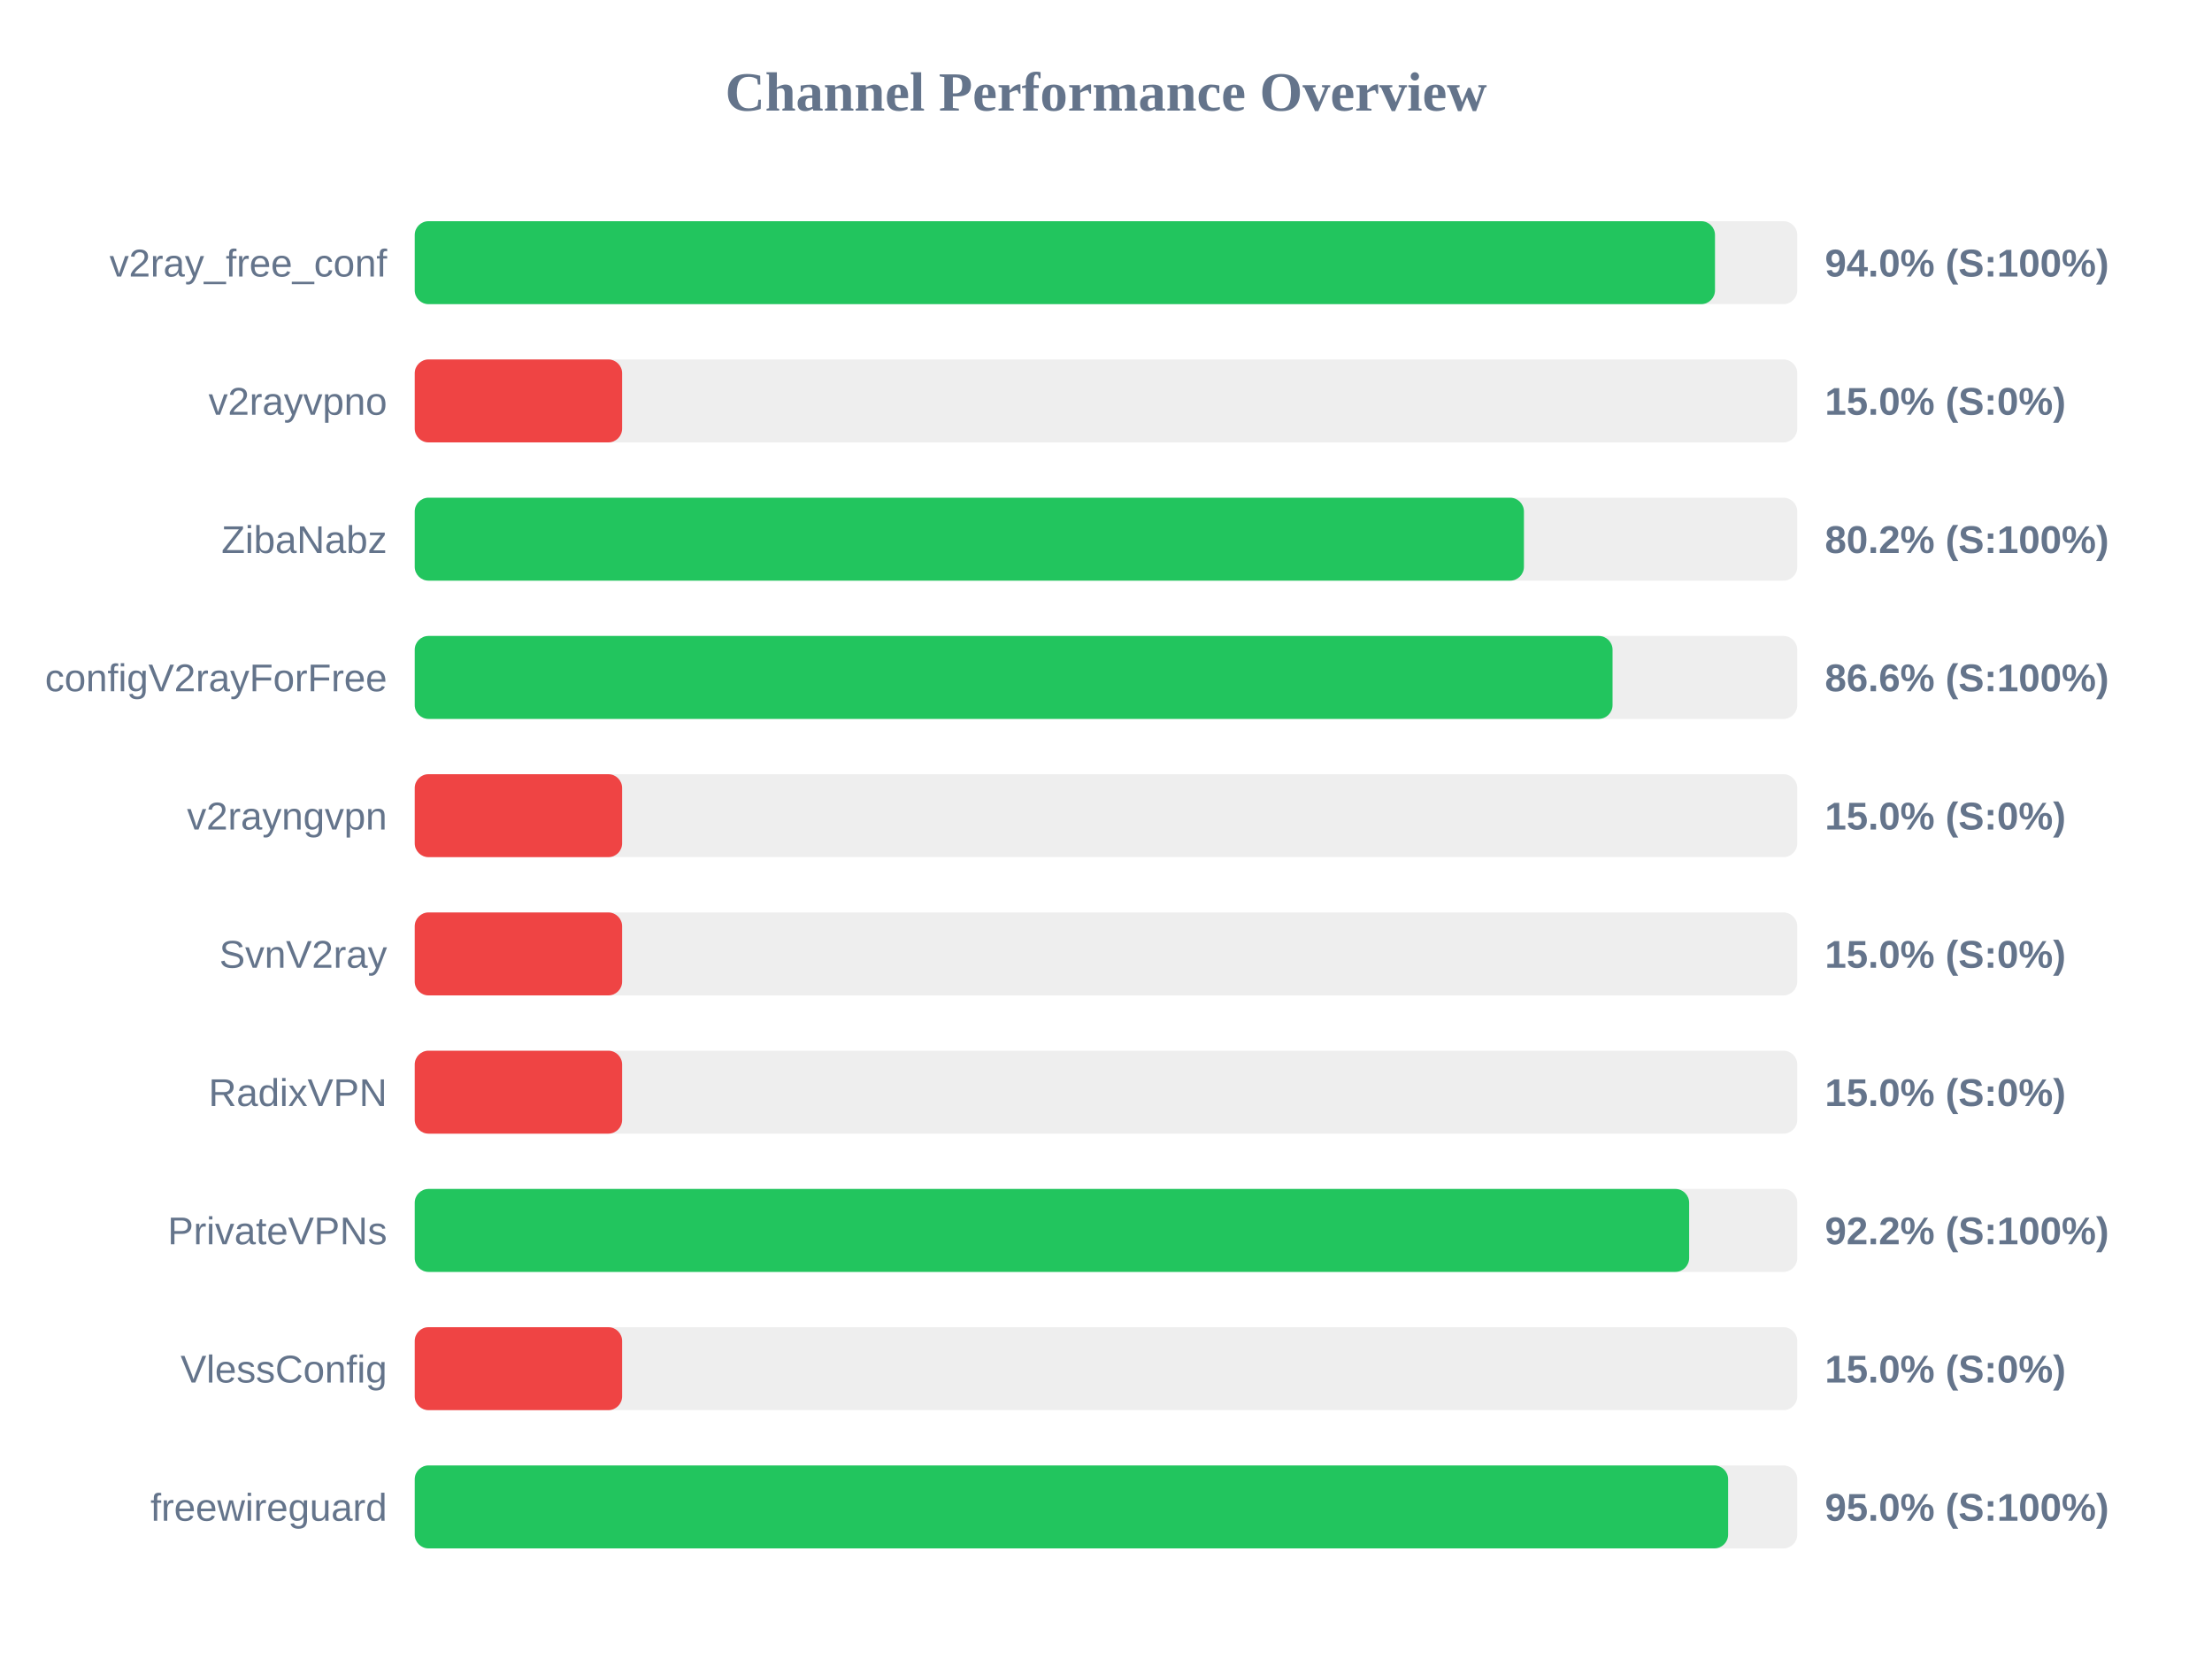
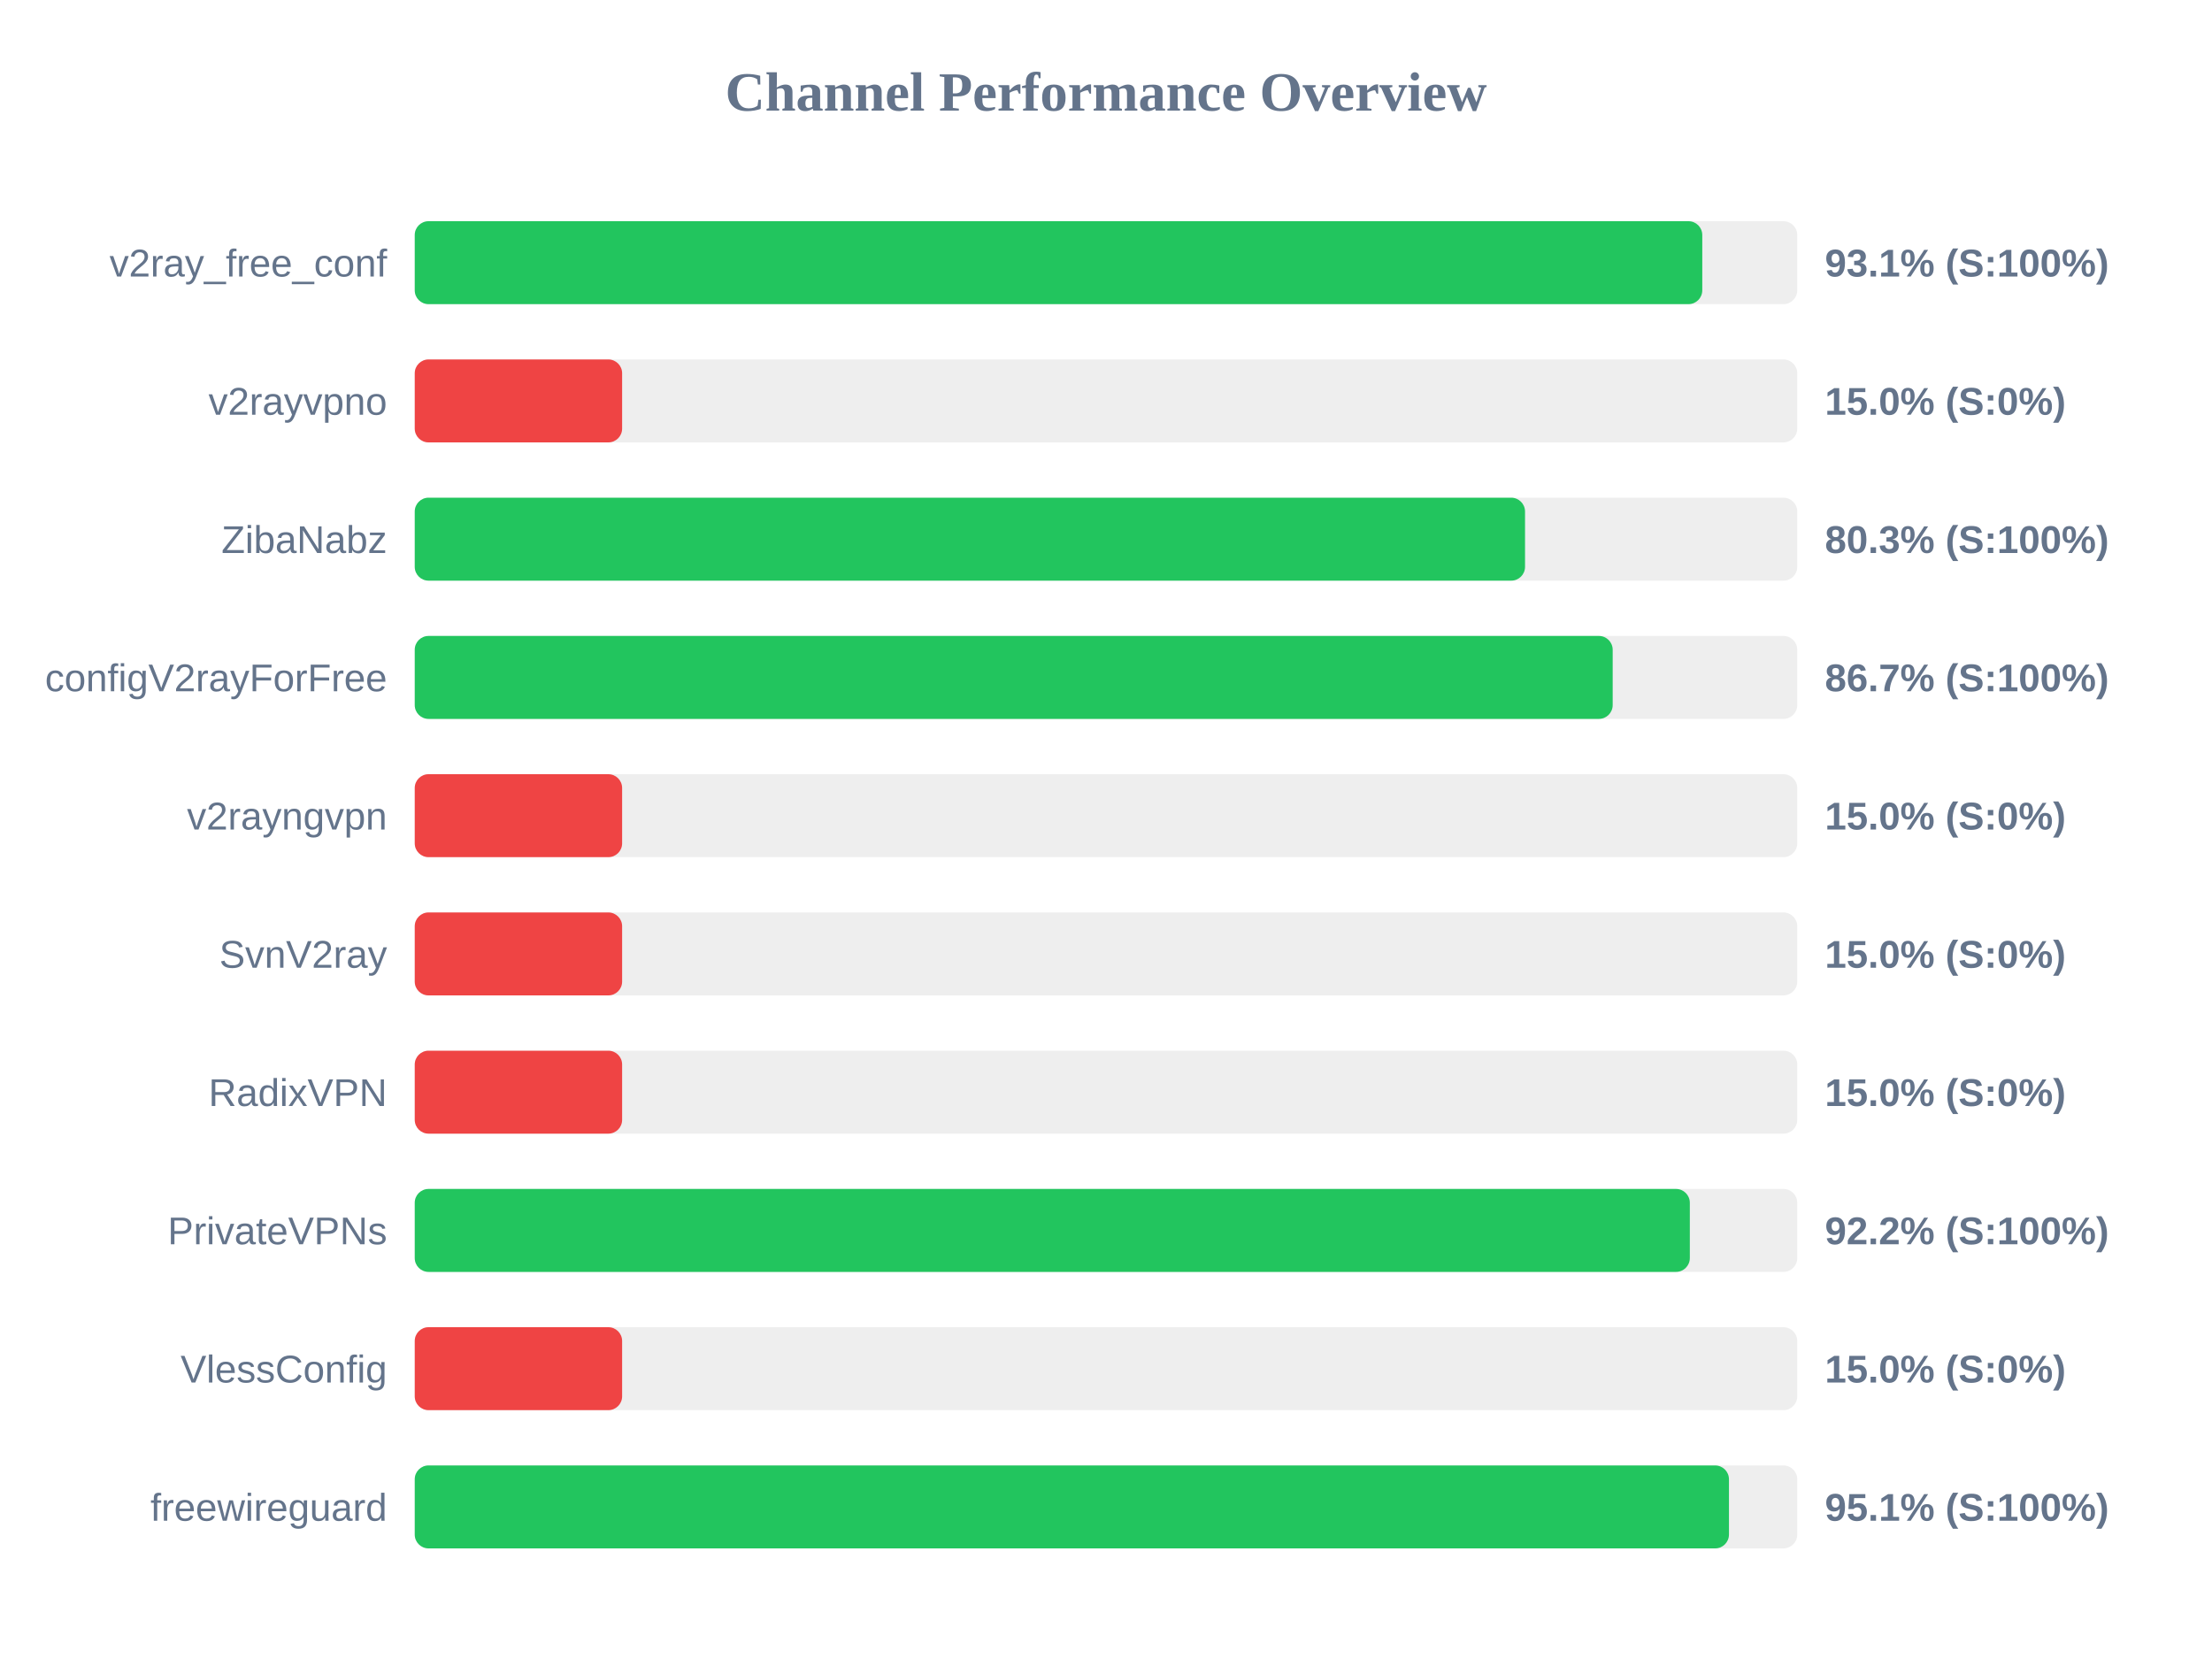
<svg xmlns="http://www.w3.org/2000/svg" width="800" height="600" version="1.1">
  <style>
        .row { font: 14px Arial; fill: #64748b; }
        .score { font: bold 14px Arial; fill: #64748b; }
    </style>
  <text x="400" y="40" text-anchor="middle" font-size="20px" font-weight="bold" fill="#64748b">Channel Performance Overview</text>
  <rect x="150" y="80" width="500" height="30" fill="#eee" rx="5" />
-   <rect x="150" y="80" width="470.25" height="30" fill="#22c55e" rx="5" />
+   <rect x="150" y="80" width="465.65" height="30" fill="#22c55e" rx="5" />
  <text x="140" y="100" text-anchor="end" class="row">v2ray_free_conf</text>
-   <text x="660" y="100" text-anchor="start" class="score">94.0% (S:100%)</text>
+   <text x="660" y="100" text-anchor="start" class="score">93.1% (S:100%)</text>
  <rect x="150" y="130" width="500" height="30" fill="#eee" rx="5" />
  <rect x="150" y="130" width="75.0" height="30" fill="#ef4444" rx="5" />
  <text x="140" y="150" text-anchor="end" class="row">v2rayvpno</text>
  <text x="660" y="150" text-anchor="start" class="score">15.0% (S:0%)</text>
  <rect x="150" y="180" width="500" height="30" fill="#eee" rx="5" />
-   <rect x="150" y="180" width="401.15" height="30" fill="#22c55e" rx="5" />
+   <rect x="150" y="180" width="401.55" height="30" fill="#22c55e" rx="5" />
  <text x="140" y="200" text-anchor="end" class="row">ZibaNabz</text>
-   <text x="660" y="200" text-anchor="start" class="score">80.2% (S:100%)</text>
+   <text x="660" y="200" text-anchor="start" class="score">80.3% (S:100%)</text>
  <rect x="150" y="230" width="500" height="30" fill="#eee" rx="5" />
-   <rect x="150" y="230" width="433.2" height="30" fill="#22c55e" rx="5" />
+   <rect x="150" y="230" width="433.25" height="30" fill="#22c55e" rx="5" />
  <text x="140" y="250" text-anchor="end" class="row">configV2rayForFree</text>
-   <text x="660" y="250" text-anchor="start" class="score">86.6% (S:100%)</text>
+   <text x="660" y="250" text-anchor="start" class="score">86.7% (S:100%)</text>
  <rect x="150" y="280" width="500" height="30" fill="#eee" rx="5" />
  <rect x="150" y="280" width="75.0" height="30" fill="#ef4444" rx="5" />
  <text x="140" y="300" text-anchor="end" class="row">v2rayngvpn</text>
  <text x="660" y="300" text-anchor="start" class="score">15.0% (S:0%)</text>
  <rect x="150" y="330" width="500" height="30" fill="#eee" rx="5" />
  <rect x="150" y="330" width="75.0" height="30" fill="#ef4444" rx="5" />
  <text x="140" y="350" text-anchor="end" class="row">SvnV2ray</text>
  <text x="660" y="350" text-anchor="start" class="score">15.0% (S:0%)</text>
  <rect x="150" y="380" width="500" height="30" fill="#eee" rx="5" />
  <rect x="150" y="380" width="75.0" height="30" fill="#ef4444" rx="5" />
  <text x="140" y="400" text-anchor="end" class="row">RadixVPN</text>
  <text x="660" y="400" text-anchor="start" class="score">15.0% (S:0%)</text>
  <rect x="150" y="430" width="500" height="30" fill="#eee" rx="5" />
-   <rect x="150" y="430" width="460.9" height="30" fill="#22c55e" rx="5" />
+   <rect x="150" y="430" width="461.15" height="30" fill="#22c55e" rx="5" />
  <text x="140" y="450" text-anchor="end" class="row">PrivateVPNs</text>
  <text x="660" y="450" text-anchor="start" class="score">92.2% (S:100%)</text>
  <rect x="150" y="480" width="500" height="30" fill="#eee" rx="5" />
  <rect x="150" y="480" width="75.0" height="30" fill="#ef4444" rx="5" />
  <text x="140" y="500" text-anchor="end" class="row">VlessConfig</text>
  <text x="660" y="500" text-anchor="start" class="score">15.0% (S:0%)</text>
  <rect x="150" y="530" width="500" height="30" fill="#eee" rx="5" />
-   <rect x="150" y="530" width="475.0" height="30" fill="#22c55e" rx="5" />
+   <rect x="150" y="530" width="475.3" height="30" fill="#22c55e" rx="5" />
  <text x="140" y="550" text-anchor="end" class="row">freewireguard</text>
-   <text x="660" y="550" text-anchor="start" class="score">95.0% (S:100%)</text>
+   <text x="660" y="550" text-anchor="start" class="score">95.1% (S:100%)</text>
</svg>
